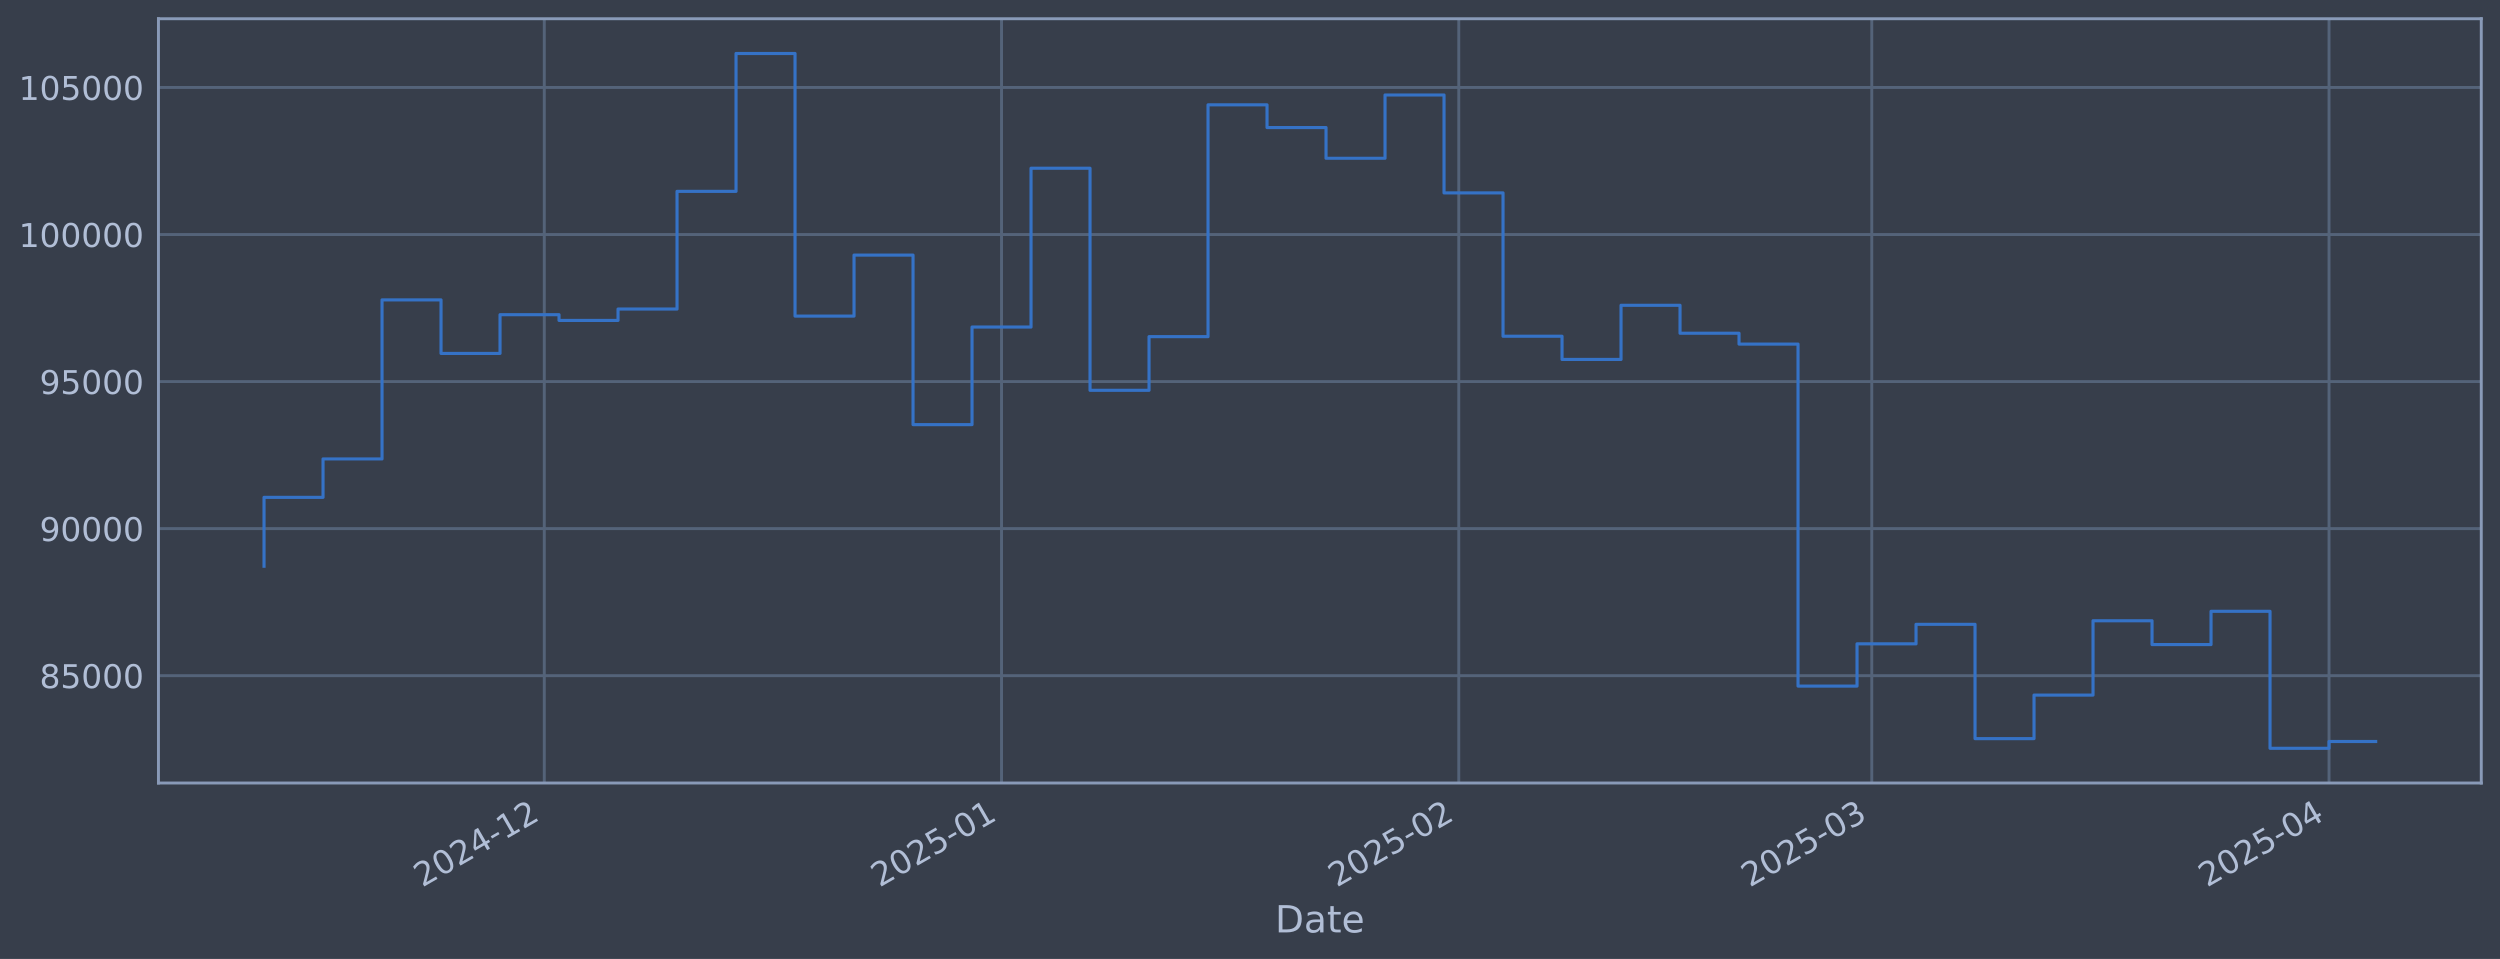
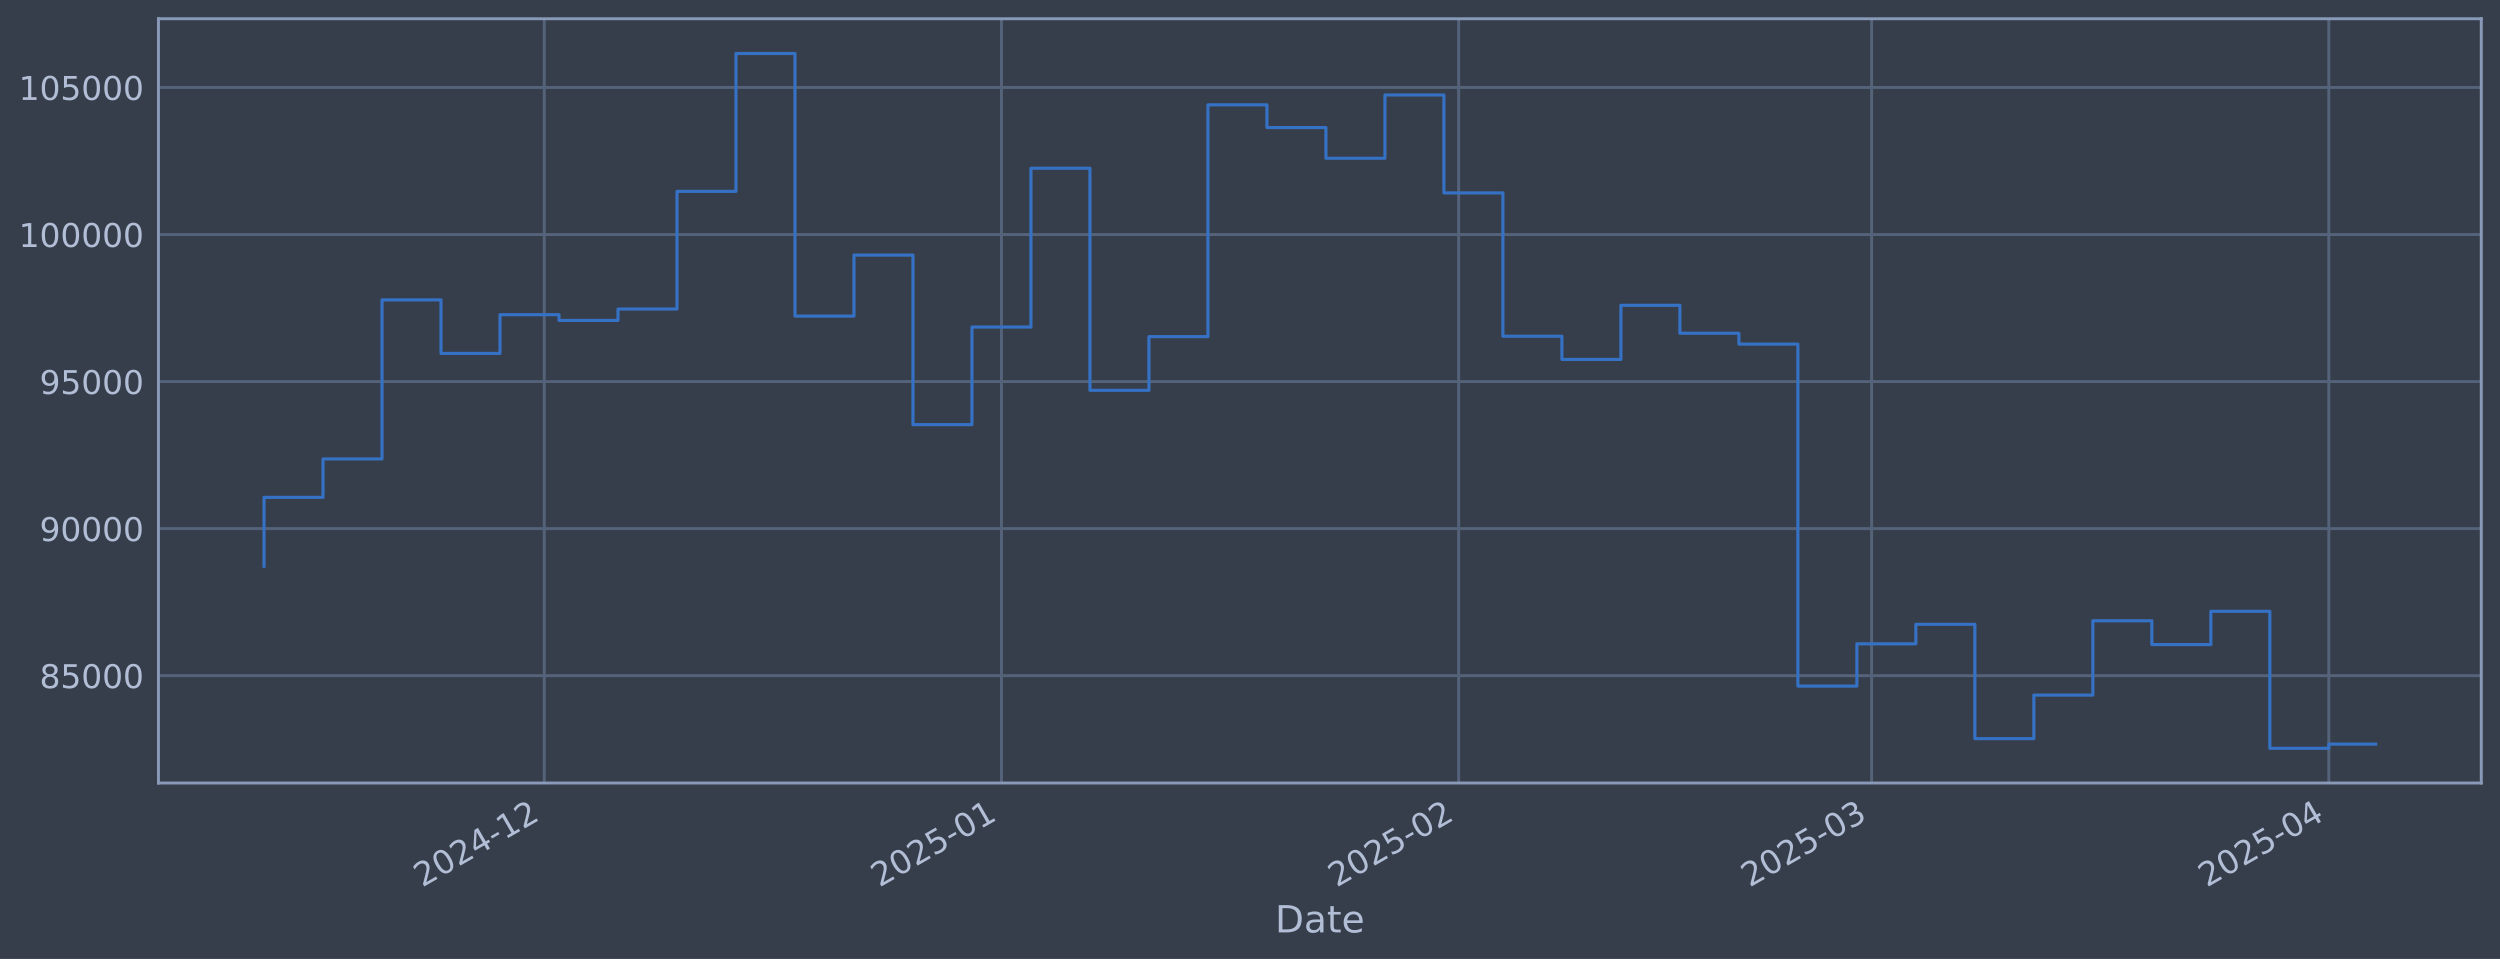
<svg xmlns="http://www.w3.org/2000/svg" xmlns:xlink="http://www.w3.org/1999/xlink" width="960.9pt" height="368.58pt" viewBox="0 0 960.9 368.58" version="1.1">
  <defs>
    <style type="text/css">*{stroke-linejoin: round; stroke-linecap: butt}</style>
  </defs>
  <g id="figure_1">
    <g id="patch_1">
      <path d="M 0 368.58  L 960.9 368.58  L 960.9 0  L 0 0  z " style="fill: #373e4b" />
    </g>
    <g id="axes_1">
      <g id="patch_2">
        <path d="M 60.901 300.96  L 953.701 300.96  L 953.701 7.2  L 60.901 7.2  z " style="fill: #373e4b" />
      </g>
      <g id="matplotlib.axis_1">
        <g id="xtick_1">
          <g id="line2d_1">
-             <path d="M 209.199 300.96  L 209.199 7.2  " clip-path="url(#p06893323bc)" style="fill: none; stroke: #546379; stroke-width: 1.12; stroke-linecap: square" />
+             <path d="M 209.189 300.96  L 209.189 7.2  " clip-path="url(#p9c4406cd19)" style="fill: none; stroke: #546379; stroke-width: 1.12; stroke-linecap: square" />
          </g>
          <g id="line2d_2" />
          <g id="text_1">
-             <g style="fill: #b1bed6" transform="translate(162.2958 341.1745) rotate(-30) scale(0.126 -0.126)">
+             <g style="fill: #b1bed6" transform="translate(162.2855 341.1745) rotate(-30) scale(0.126 -0.126)">
              <defs>
                <path id="DejaVuSans-32" d="M 1228 531  L 3431 531  L 3431 0  L 469 0  L 469 531  Q 828 903 1448 1529  Q 2069 2156 2228 2338  Q 2531 2678 2651 2914  Q 2772 3150 2772 3378  Q 2772 3750 2511 3984  Q 2250 4219 1831 4219  Q 1534 4219 1204 4116  Q 875 4013 500 3803  L 500 4441  Q 881 4594 1212 4672  Q 1544 4750 1819 4750  Q 2544 4750 2975 4387  Q 3406 4025 3406 3419  Q 3406 3131 3298 2873  Q 3191 2616 2906 2266  Q 2828 2175 2409 1742  Q 1991 1309 1228 531  z " transform="scale(0.015625)" />
                <path id="DejaVuSans-30" d="M 2034 4250  Q 1547 4250 1301 3770  Q 1056 3291 1056 2328  Q 1056 1369 1301 889  Q 1547 409 2034 409  Q 2525 409 2770 889  Q 3016 1369 3016 2328  Q 3016 3291 2770 3770  Q 2525 4250 2034 4250  z M 2034 4750  Q 2819 4750 3233 4129  Q 3647 3509 3647 2328  Q 3647 1150 3233 529  Q 2819 -91 2034 -91  Q 1250 -91 836 529  Q 422 1150 422 2328  Q 422 3509 836 4129  Q 1250 4750 2034 4750  z " transform="scale(0.015625)" />
                <path id="DejaVuSans-34" d="M 2419 4116  L 825 1625  L 2419 1625  L 2419 4116  z M 2253 4666  L 3047 4666  L 3047 1625  L 3713 1625  L 3713 1100  L 3047 1100  L 3047 0  L 2419 0  L 2419 1100  L 313 1100  L 313 1709  L 2253 4666  z " transform="scale(0.015625)" />
                <path id="DejaVuSans-2d" d="M 313 2009  L 1997 2009  L 1997 1497  L 313 1497  L 313 2009  z " transform="scale(0.015625)" />
                <path id="DejaVuSans-31" d="M 794 531  L 1825 531  L 1825 4091  L 703 3866  L 703 4441  L 1819 4666  L 2450 4666  L 2450 531  L 3481 531  L 3481 0  L 794 0  L 794 531  z " transform="scale(0.015625)" />
              </defs>
              <use xlink:href="#DejaVuSans-32" />
              <use xlink:href="#DejaVuSans-30" transform="translate(63.62305 0)" />
              <use xlink:href="#DejaVuSans-32" transform="translate(127.2461 0)" />
              <use xlink:href="#DejaVuSans-34" transform="translate(190.8691 0)" />
              <use xlink:href="#DejaVuSans-2d" transform="translate(254.4922 0)" />
              <use xlink:href="#DejaVuSans-31" transform="translate(290.5762 0)" />
              <use xlink:href="#DejaVuSans-32" transform="translate(354.1992 0)" />
            </g>
          </g>
        </g>
        <g id="xtick_2">
          <g id="line2d_3">
-             <path d="M 384.948 300.96  L 384.948 7.2  " clip-path="url(#p06893323bc)" style="fill: none; stroke: #546379; stroke-width: 1.12; stroke-linecap: square" />
+             <path d="M 384.92 300.96  L 384.92 7.2  " clip-path="url(#p9c4406cd19)" style="fill: none; stroke: #546379; stroke-width: 1.12; stroke-linecap: square" />
          </g>
          <g id="line2d_4" />
          <g id="text_2">
-             <g style="fill: #b1bed6" transform="translate(338.0443 341.1745) rotate(-30) scale(0.126 -0.126)">
+             <g style="fill: #b1bed6" transform="translate(338.017 341.1745) rotate(-30) scale(0.126 -0.126)">
              <defs>
                <path id="DejaVuSans-35" d="M 691 4666  L 3169 4666  L 3169 4134  L 1269 4134  L 1269 2991  Q 1406 3038 1543 3061  Q 1681 3084 1819 3084  Q 2600 3084 3056 2656  Q 3513 2228 3513 1497  Q 3513 744 3044 326  Q 2575 -91 1722 -91  Q 1428 -91 1123 -41  Q 819 9 494 109  L 494 744  Q 775 591 1075 516  Q 1375 441 1709 441  Q 2250 441 2565 725  Q 2881 1009 2881 1497  Q 2881 1984 2565 2268  Q 2250 2553 1709 2553  Q 1456 2553 1204 2497  Q 953 2441 691 2322  L 691 4666  z " transform="scale(0.015625)" />
              </defs>
              <use xlink:href="#DejaVuSans-32" />
              <use xlink:href="#DejaVuSans-30" transform="translate(63.62305 0)" />
              <use xlink:href="#DejaVuSans-32" transform="translate(127.2461 0)" />
              <use xlink:href="#DejaVuSans-35" transform="translate(190.8691 0)" />
              <use xlink:href="#DejaVuSans-2d" transform="translate(254.4922 0)" />
              <use xlink:href="#DejaVuSans-30" transform="translate(290.5762 0)" />
              <use xlink:href="#DejaVuSans-31" transform="translate(354.1992 0)" />
            </g>
          </g>
        </g>
        <g id="xtick_3">
          <g id="line2d_5">
-             <path d="M 560.696 300.96  L 560.696 7.2  " clip-path="url(#p06893323bc)" style="fill: none; stroke: #546379; stroke-width: 1.12; stroke-linecap: square" />
+             <path d="M 560.652 300.96  L 560.652 7.2  " clip-path="url(#p9c4406cd19)" style="fill: none; stroke: #546379; stroke-width: 1.12; stroke-linecap: square" />
          </g>
          <g id="line2d_6" />
          <g id="text_3">
-             <g style="fill: #b1bed6" transform="translate(513.7927 341.1745) rotate(-30) scale(0.126 -0.126)">
+             <g style="fill: #b1bed6" transform="translate(513.7486 341.1745) rotate(-30) scale(0.126 -0.126)">
              <use xlink:href="#DejaVuSans-32" />
              <use xlink:href="#DejaVuSans-30" transform="translate(63.62305 0)" />
              <use xlink:href="#DejaVuSans-32" transform="translate(127.2461 0)" />
              <use xlink:href="#DejaVuSans-35" transform="translate(190.8691 0)" />
              <use xlink:href="#DejaVuSans-2d" transform="translate(254.4922 0)" />
              <use xlink:href="#DejaVuSans-30" transform="translate(290.5762 0)" />
              <use xlink:href="#DejaVuSans-32" transform="translate(354.1992 0)" />
            </g>
          </g>
        </g>
        <g id="xtick_4">
          <g id="line2d_7">
-             <path d="M 719.436 300.96  L 719.436 7.2  " clip-path="url(#p06893323bc)" style="fill: none; stroke: #546379; stroke-width: 1.12; stroke-linecap: square" />
+             <path d="M 719.377 300.96  L 719.377 7.2  " clip-path="url(#p9c4406cd19)" style="fill: none; stroke: #546379; stroke-width: 1.12; stroke-linecap: square" />
          </g>
          <g id="line2d_8" />
          <g id="text_4">
-             <g style="fill: #b1bed6" transform="translate(672.5332 341.1745) rotate(-30) scale(0.126 -0.126)">
+             <g style="fill: #b1bed6" transform="translate(672.4738 341.1745) rotate(-30) scale(0.126 -0.126)">
              <defs>
                <path id="DejaVuSans-33" d="M 2597 2516  Q 3050 2419 3304 2112  Q 3559 1806 3559 1356  Q 3559 666 3084 287  Q 2609 -91 1734 -91  Q 1441 -91 1130 -33  Q 819 25 488 141  L 488 750  Q 750 597 1062 519  Q 1375 441 1716 441  Q 2309 441 2620 675  Q 2931 909 2931 1356  Q 2931 1769 2642 2001  Q 2353 2234 1838 2234  L 1294 2234  L 1294 2753  L 1863 2753  Q 2328 2753 2575 2939  Q 2822 3125 2822 3475  Q 2822 3834 2567 4026  Q 2313 4219 1838 4219  Q 1578 4219 1281 4162  Q 984 4106 628 3988  L 628 4550  Q 988 4650 1302 4700  Q 1616 4750 1894 4750  Q 2613 4750 3031 4423  Q 3450 4097 3450 3541  Q 3450 3153 3228 2886  Q 3006 2619 2597 2516  z " transform="scale(0.015625)" />
              </defs>
              <use xlink:href="#DejaVuSans-32" />
              <use xlink:href="#DejaVuSans-30" transform="translate(63.62305 0)" />
              <use xlink:href="#DejaVuSans-32" transform="translate(127.2461 0)" />
              <use xlink:href="#DejaVuSans-35" transform="translate(190.8691 0)" />
              <use xlink:href="#DejaVuSans-2d" transform="translate(254.4922 0)" />
              <use xlink:href="#DejaVuSans-30" transform="translate(290.5762 0)" />
              <use xlink:href="#DejaVuSans-33" transform="translate(354.1992 0)" />
            </g>
          </g>
        </g>
        <g id="xtick_5">
          <g id="line2d_9">
-             <path d="M 895.185 300.96  L 895.185 7.2  " clip-path="url(#p06893323bc)" style="fill: none; stroke: #546379; stroke-width: 1.12; stroke-linecap: square" />
+             <path d="M 895.109 300.96  L 895.109 7.2  " clip-path="url(#p9c4406cd19)" style="fill: none; stroke: #546379; stroke-width: 1.12; stroke-linecap: square" />
          </g>
          <g id="line2d_10" />
          <g id="text_5">
-             <g style="fill: #b1bed6" transform="translate(848.2816 341.1745) rotate(-30) scale(0.126 -0.126)">
+             <g style="fill: #b1bed6" transform="translate(848.2054 341.1745) rotate(-30) scale(0.126 -0.126)">
              <use xlink:href="#DejaVuSans-32" />
              <use xlink:href="#DejaVuSans-30" transform="translate(63.62305 0)" />
              <use xlink:href="#DejaVuSans-32" transform="translate(127.2461 0)" />
              <use xlink:href="#DejaVuSans-35" transform="translate(190.8691 0)" />
              <use xlink:href="#DejaVuSans-2d" transform="translate(254.4922 0)" />
              <use xlink:href="#DejaVuSans-30" transform="translate(290.5762 0)" />
              <use xlink:href="#DejaVuSans-34" transform="translate(354.1992 0)" />
            </g>
          </g>
        </g>
        <g id="text_6">
          <g style="fill: #b1bed6" transform="translate(490.0914 358.3856) scale(0.144 -0.144)">
            <defs>
              <path id="DejaVuSans-44" d="M 1259 4147  L 1259 519  L 2022 519  Q 2988 519 3436 956  Q 3884 1394 3884 2338  Q 3884 3275 3436 3711  Q 2988 4147 2022 4147  L 1259 4147  z M 628 4666  L 1925 4666  Q 3281 4666 3915 4102  Q 4550 3538 4550 2338  Q 4550 1131 3912 565  Q 3275 0 1925 0  L 628 0  L 628 4666  z " transform="scale(0.015625)" />
              <path id="DejaVuSans-61" d="M 2194 1759  Q 1497 1759 1228 1600  Q 959 1441 959 1056  Q 959 750 1161 570  Q 1363 391 1709 391  Q 2188 391 2477 730  Q 2766 1069 2766 1631  L 2766 1759  L 2194 1759  z M 3341 1997  L 3341 0  L 2766 0  L 2766 531  Q 2569 213 2275 61  Q 1981 -91 1556 -91  Q 1019 -91 701 211  Q 384 513 384 1019  Q 384 1609 779 1909  Q 1175 2209 1959 2209  L 2766 2209  L 2766 2266  Q 2766 2663 2505 2880  Q 2244 3097 1772 3097  Q 1472 3097 1187 3025  Q 903 2953 641 2809  L 641 3341  Q 956 3463 1253 3523  Q 1550 3584 1831 3584  Q 2591 3584 2966 3190  Q 3341 2797 3341 1997  z " transform="scale(0.015625)" />
              <path id="DejaVuSans-74" d="M 1172 4494  L 1172 3500  L 2356 3500  L 2356 3053  L 1172 3053  L 1172 1153  Q 1172 725 1289 603  Q 1406 481 1766 481  L 2356 481  L 2356 0  L 1766 0  Q 1100 0 847 248  Q 594 497 594 1153  L 594 3053  L 172 3053  L 172 3500  L 594 3500  L 594 4494  L 1172 4494  z " transform="scale(0.015625)" />
              <path id="DejaVuSans-65" d="M 3597 1894  L 3597 1613  L 953 1613  Q 991 1019 1311 708  Q 1631 397 2203 397  Q 2534 397 2845 478  Q 3156 559 3463 722  L 3463 178  Q 3153 47 2828 -22  Q 2503 -91 2169 -91  Q 1331 -91 842 396  Q 353 884 353 1716  Q 353 2575 817 3079  Q 1281 3584 2069 3584  Q 2775 3584 3186 3129  Q 3597 2675 3597 1894  z M 3022 2063  Q 3016 2534 2758 2815  Q 2500 3097 2075 3097  Q 1594 3097 1305 2825  Q 1016 2553 972 2059  L 3022 2063  z " transform="scale(0.015625)" />
            </defs>
            <use xlink:href="#DejaVuSans-44" />
            <use xlink:href="#DejaVuSans-61" transform="translate(77.00195 0)" />
            <use xlink:href="#DejaVuSans-74" transform="translate(138.2812 0)" />
            <use xlink:href="#DejaVuSans-65" transform="translate(177.4902 0)" />
          </g>
        </g>
      </g>
      <g id="matplotlib.axis_2">
        <g id="ytick_1">
          <g id="line2d_11">
-             <path d="M 60.901 259.699  L 953.701 259.699  " clip-path="url(#p06893323bc)" style="fill: none; stroke: #546379; stroke-width: 1.12; stroke-linecap: square" />
+             <path d="M 60.901 259.699  L 953.701 259.699  " clip-path="url(#p9c4406cd19)" style="fill: none; stroke: #546379; stroke-width: 1.12; stroke-linecap: square" />
          </g>
          <g id="line2d_12" />
          <g id="text_7">
            <g style="fill: #b1bed6" transform="translate(15.21675 264.4865) scale(0.126 -0.126)">
              <defs>
                <path id="DejaVuSans-38" d="M 2034 2216  Q 1584 2216 1326 1975  Q 1069 1734 1069 1313  Q 1069 891 1326 650  Q 1584 409 2034 409  Q 2484 409 2743 651  Q 3003 894 3003 1313  Q 3003 1734 2745 1975  Q 2488 2216 2034 2216  z M 1403 2484  Q 997 2584 770 2862  Q 544 3141 544 3541  Q 544 4100 942 4425  Q 1341 4750 2034 4750  Q 2731 4750 3128 4425  Q 3525 4100 3525 3541  Q 3525 3141 3298 2862  Q 3072 2584 2669 2484  Q 3125 2378 3379 2068  Q 3634 1759 3634 1313  Q 3634 634 3220 271  Q 2806 -91 2034 -91  Q 1263 -91 848 271  Q 434 634 434 1313  Q 434 1759 690 2068  Q 947 2378 1403 2484  z M 1172 3481  Q 1172 3119 1398 2916  Q 1625 2713 2034 2713  Q 2441 2713 2670 2916  Q 2900 3119 2900 3481  Q 2900 3844 2670 4047  Q 2441 4250 2034 4250  Q 1625 4250 1398 4047  Q 1172 3844 1172 3481  z " transform="scale(0.015625)" />
              </defs>
              <use xlink:href="#DejaVuSans-38" />
              <use xlink:href="#DejaVuSans-35" transform="translate(63.62305 0)" />
              <use xlink:href="#DejaVuSans-30" transform="translate(127.2461 0)" />
              <use xlink:href="#DejaVuSans-30" transform="translate(190.8691 0)" />
              <use xlink:href="#DejaVuSans-30" transform="translate(254.4922 0)" />
            </g>
          </g>
        </g>
        <g id="ytick_2">
          <g id="line2d_13">
-             <path d="M 60.901 203.18  L 953.701 203.18  " clip-path="url(#p06893323bc)" style="fill: none; stroke: #546379; stroke-width: 1.12; stroke-linecap: square" />
+             <path d="M 60.901 203.18  L 953.701 203.18  " clip-path="url(#p9c4406cd19)" style="fill: none; stroke: #546379; stroke-width: 1.12; stroke-linecap: square" />
          </g>
          <g id="line2d_14" />
          <g id="text_8">
            <g style="fill: #b1bed6" transform="translate(15.21675 207.9667) scale(0.126 -0.126)">
              <defs>
                <path id="DejaVuSans-39" d="M 703 97  L 703 672  Q 941 559 1184 500  Q 1428 441 1663 441  Q 2288 441 2617 861  Q 2947 1281 2994 2138  Q 2813 1869 2534 1725  Q 2256 1581 1919 1581  Q 1219 1581 811 2004  Q 403 2428 403 3163  Q 403 3881 828 4315  Q 1253 4750 1959 4750  Q 2769 4750 3195 4129  Q 3622 3509 3622 2328  Q 3622 1225 3098 567  Q 2575 -91 1691 -91  Q 1453 -91 1209 -44  Q 966 3 703 97  z M 1959 2075  Q 2384 2075 2632 2365  Q 2881 2656 2881 3163  Q 2881 3666 2632 3958  Q 2384 4250 1959 4250  Q 1534 4250 1286 3958  Q 1038 3666 1038 3163  Q 1038 2656 1286 2365  Q 1534 2075 1959 2075  z " transform="scale(0.015625)" />
              </defs>
              <use xlink:href="#DejaVuSans-39" />
              <use xlink:href="#DejaVuSans-30" transform="translate(63.62305 0)" />
              <use xlink:href="#DejaVuSans-30" transform="translate(127.2461 0)" />
              <use xlink:href="#DejaVuSans-30" transform="translate(190.8691 0)" />
              <use xlink:href="#DejaVuSans-30" transform="translate(254.4922 0)" />
            </g>
          </g>
        </g>
        <g id="ytick_3">
          <g id="line2d_15">
-             <path d="M 60.901 146.66  L 953.701 146.66  " clip-path="url(#p06893323bc)" style="fill: none; stroke: #546379; stroke-width: 1.12; stroke-linecap: square" />
+             <path d="M 60.901 146.66  L 953.701 146.66  " clip-path="url(#p9c4406cd19)" style="fill: none; stroke: #546379; stroke-width: 1.12; stroke-linecap: square" />
          </g>
          <g id="line2d_16" />
          <g id="text_9">
            <g style="fill: #b1bed6" transform="translate(15.21675 151.4469) scale(0.126 -0.126)">
              <use xlink:href="#DejaVuSans-39" />
              <use xlink:href="#DejaVuSans-35" transform="translate(63.62305 0)" />
              <use xlink:href="#DejaVuSans-30" transform="translate(127.2461 0)" />
              <use xlink:href="#DejaVuSans-30" transform="translate(190.8691 0)" />
              <use xlink:href="#DejaVuSans-30" transform="translate(254.4922 0)" />
            </g>
          </g>
        </g>
        <g id="ytick_4">
          <g id="line2d_17">
-             <path d="M 60.901 90.14  L 953.701 90.14  " clip-path="url(#p06893323bc)" style="fill: none; stroke: #546379; stroke-width: 1.12; stroke-linecap: square" />
+             <path d="M 60.901 90.14  L 953.701 90.14  " clip-path="url(#p9c4406cd19)" style="fill: none; stroke: #546379; stroke-width: 1.12; stroke-linecap: square" />
          </g>
          <g id="line2d_18" />
          <g id="text_10">
            <g style="fill: #b1bed6" transform="translate(7.2 94.92705) scale(0.126 -0.126)">
              <use xlink:href="#DejaVuSans-31" />
              <use xlink:href="#DejaVuSans-30" transform="translate(63.62305 0)" />
              <use xlink:href="#DejaVuSans-30" transform="translate(127.2461 0)" />
              <use xlink:href="#DejaVuSans-30" transform="translate(190.8691 0)" />
              <use xlink:href="#DejaVuSans-30" transform="translate(254.4922 0)" />
              <use xlink:href="#DejaVuSans-30" transform="translate(318.1152 0)" />
            </g>
          </g>
        </g>
        <g id="ytick_5">
          <g id="line2d_19">
-             <path d="M 60.901 33.62  L 953.701 33.62  " clip-path="url(#p06893323bc)" style="fill: none; stroke: #546379; stroke-width: 1.12; stroke-linecap: square" />
+             <path d="M 60.901 33.62  L 953.701 33.62  " clip-path="url(#p9c4406cd19)" style="fill: none; stroke: #546379; stroke-width: 1.12; stroke-linecap: square" />
          </g>
          <g id="line2d_20" />
          <g id="text_11">
            <g style="fill: #b1bed6" transform="translate(7.2 38.40724) scale(0.126 -0.126)">
              <use xlink:href="#DejaVuSans-31" />
              <use xlink:href="#DejaVuSans-30" transform="translate(63.62305 0)" />
              <use xlink:href="#DejaVuSans-35" transform="translate(127.2461 0)" />
              <use xlink:href="#DejaVuSans-30" transform="translate(190.8691 0)" />
              <use xlink:href="#DejaVuSans-30" transform="translate(254.4922 0)" />
              <use xlink:href="#DejaVuSans-30" transform="translate(318.1152 0)" />
            </g>
          </g>
        </g>
      </g>
      <g id="line2d_21">
-         <path d="M 101.482 217.652  L 101.482 191.161  L 124.16 191.161  L 124.16 176.395  L 146.837 176.395  L 146.837 115.269  L 169.514 115.269  L 169.514 135.842  L 192.191 135.842  L 192.191 120.959  L 214.868 120.959  L 214.868 123.153  L 237.546 123.153  L 237.546 118.789  L 260.223 118.789  L 260.223 73.551  L 282.9 73.551  L 282.9 20.553  L 305.577 20.553  L 305.577 121.491  L 328.254 121.491  L 328.254 98.051  L 350.932 98.051  L 350.932 163.204  L 373.609 163.204  L 373.609 125.706  L 396.286 125.706  L 396.286 64.669  L 418.963 64.669  L 418.963 150.021  L 441.641 150.021  L 441.641 129.397  L 464.318 129.397  L 464.318 40.302  L 486.995 40.302  L 486.995 49.027  L 509.672 49.027  L 509.672 60.833  L 532.349 60.833  L 532.349 36.514  L 555.027 36.514  L 555.027 74.148  L 577.704 74.148  L 577.704 129.244  L 600.381 129.244  L 600.381 138.159  L 623.058 138.159  L 623.058 117.342  L 645.736 117.342  L 645.736 128.09  L 668.413 128.09  L 668.413 132.25  L 691.09 132.25  L 691.09 263.703  L 713.767 263.703  L 713.767 247.471  L 736.444 247.471  L 736.444 239.968  L 759.122 239.968  L 759.122 283.898  L 781.799 283.898  L 781.799 267.165  L 804.476 267.165  L 804.476 238.588  L 827.153 238.588  L 827.153 247.75  L 849.83 247.75  L 849.83 234.969  L 872.508 234.969  L 872.508 287.607  L 895.185 287.607  L 895.185 285.004  L 913.119 285.004  " clip-path="url(#p06893323bc)" style="fill: none; stroke: #3572c6; stroke-width: 1.2; stroke-linecap: square" />
+         <path d="M 101.482 217.652  L 101.482 191.161  L 124.157 191.161  L 124.157 176.395  L 146.832 176.395  L 146.832 115.269  L 169.507 115.269  L 169.507 135.842  L 192.182 135.842  L 192.182 120.959  L 214.858 120.959  L 214.858 123.153  L 237.533 123.153  L 237.533 118.789  L 260.208 118.789  L 260.208 73.551  L 282.883 73.551  L 282.883 20.553  L 305.558 20.553  L 305.558 121.491  L 328.233 121.491  L 328.233 98.051  L 350.908 98.051  L 350.908 163.204  L 373.583 163.204  L 373.583 125.706  L 396.258 125.706  L 396.258 64.669  L 418.933 64.669  L 418.933 150.021  L 441.608 150.021  L 441.608 129.397  L 464.283 129.397  L 464.283 40.302  L 486.958 40.302  L 486.958 49.027  L 509.633 49.027  L 509.633 60.833  L 532.308 60.833  L 532.308 36.514  L 554.983 36.514  L 554.983 74.148  L 577.658 74.148  L 577.658 129.244  L 600.333 129.244  L 600.333 138.159  L 623.008 138.159  L 623.008 117.342  L 645.683 117.342  L 645.683 128.09  L 668.358 128.09  L 668.358 132.25  L 691.033 132.25  L 691.033 263.703  L 713.708 263.703  L 713.708 247.471  L 736.383 247.471  L 736.383 239.968  L 759.058 239.968  L 759.058 283.898  L 781.733 283.898  L 781.733 267.165  L 804.409 267.165  L 804.409 238.588  L 827.084 238.588  L 827.084 247.75  L 849.759 247.75  L 849.759 234.969  L 872.434 234.969  L 872.434 287.607  L 895.109 287.607  L 895.109 285.994  L 913.119 285.994  " clip-path="url(#p9c4406cd19)" style="fill: none; stroke: #3572c6; stroke-width: 1.2; stroke-linecap: square" />
      </g>
      <g id="patch_3">
        <path d="M 60.901 300.96  L 60.901 7.2  " style="fill: none; stroke: #899ab8; stroke-width: 1.12; stroke-linejoin: miter; stroke-linecap: square" />
      </g>
      <g id="patch_4">
        <path d="M 953.701 300.96  L 953.701 7.2  " style="fill: none; stroke: #899ab8; stroke-width: 1.12; stroke-linejoin: miter; stroke-linecap: square" />
      </g>
      <g id="patch_5">
        <path d="M 60.901 300.96  L 953.701 300.96  " style="fill: none; stroke: #899ab8; stroke-width: 1.12; stroke-linejoin: miter; stroke-linecap: square" />
      </g>
      <g id="patch_6">
        <path d="M 60.901 7.2  L 953.701 7.2  " style="fill: none; stroke: #899ab8; stroke-width: 1.12; stroke-linejoin: miter; stroke-linecap: square" />
      </g>
    </g>
  </g>
  <defs>
-     <clipPath id="p06893323bc">
+     <clipPath id="p9c4406cd19">
      <rect x="60.901" y="7.2" width="892.8" height="293.76" />
    </clipPath>
  </defs>
</svg>
